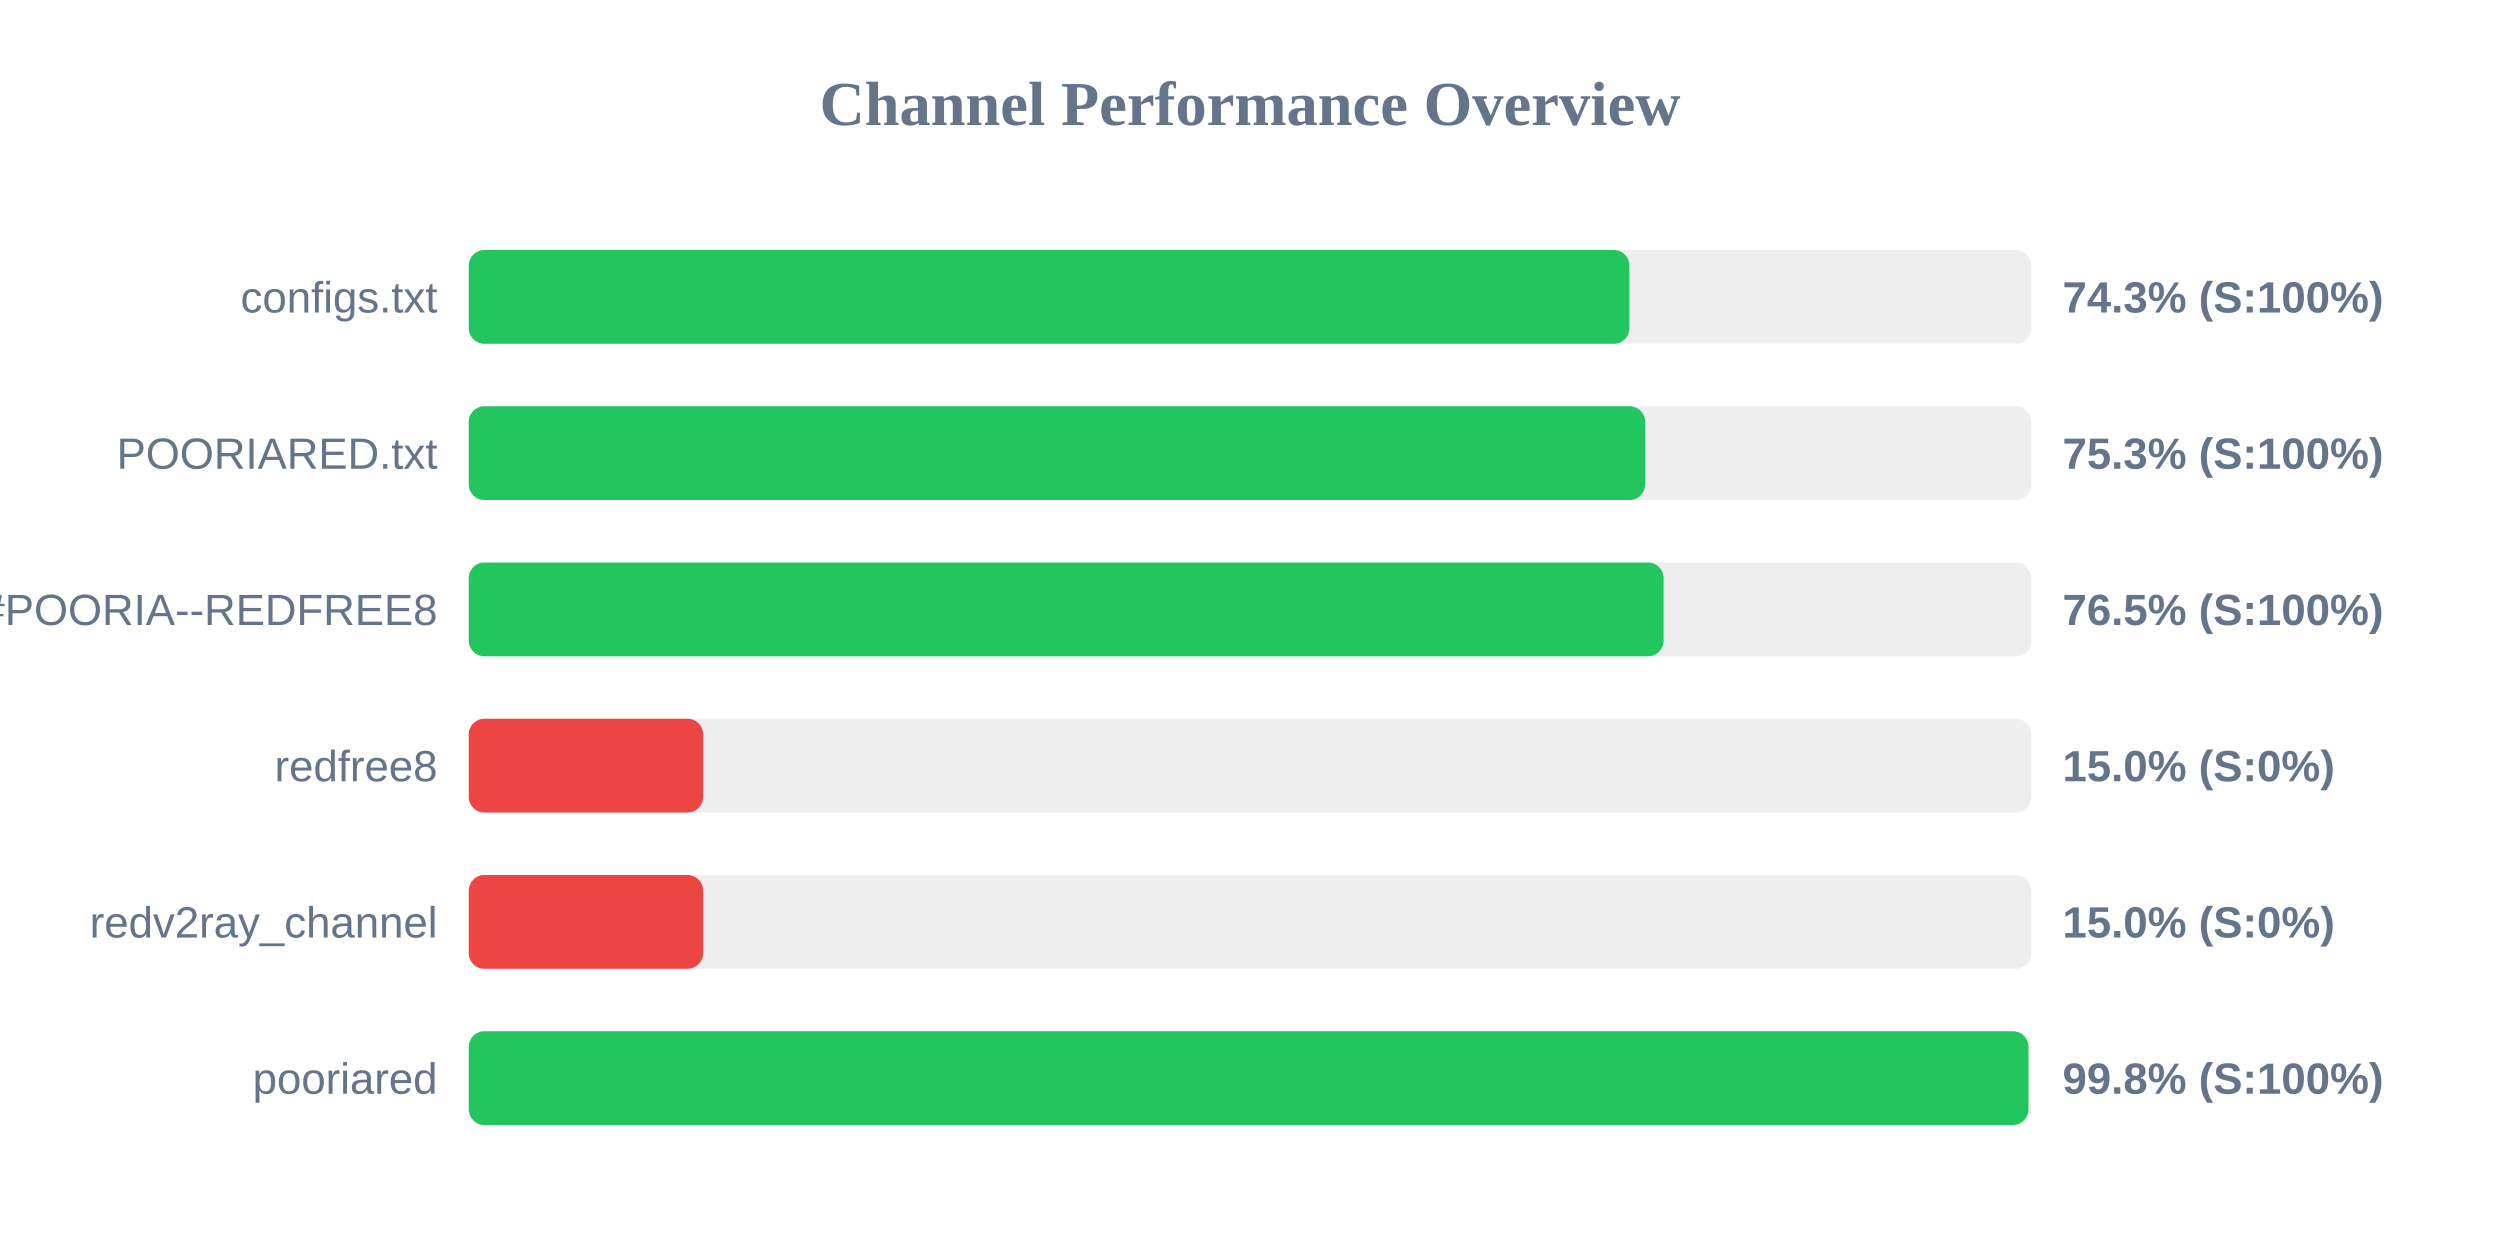
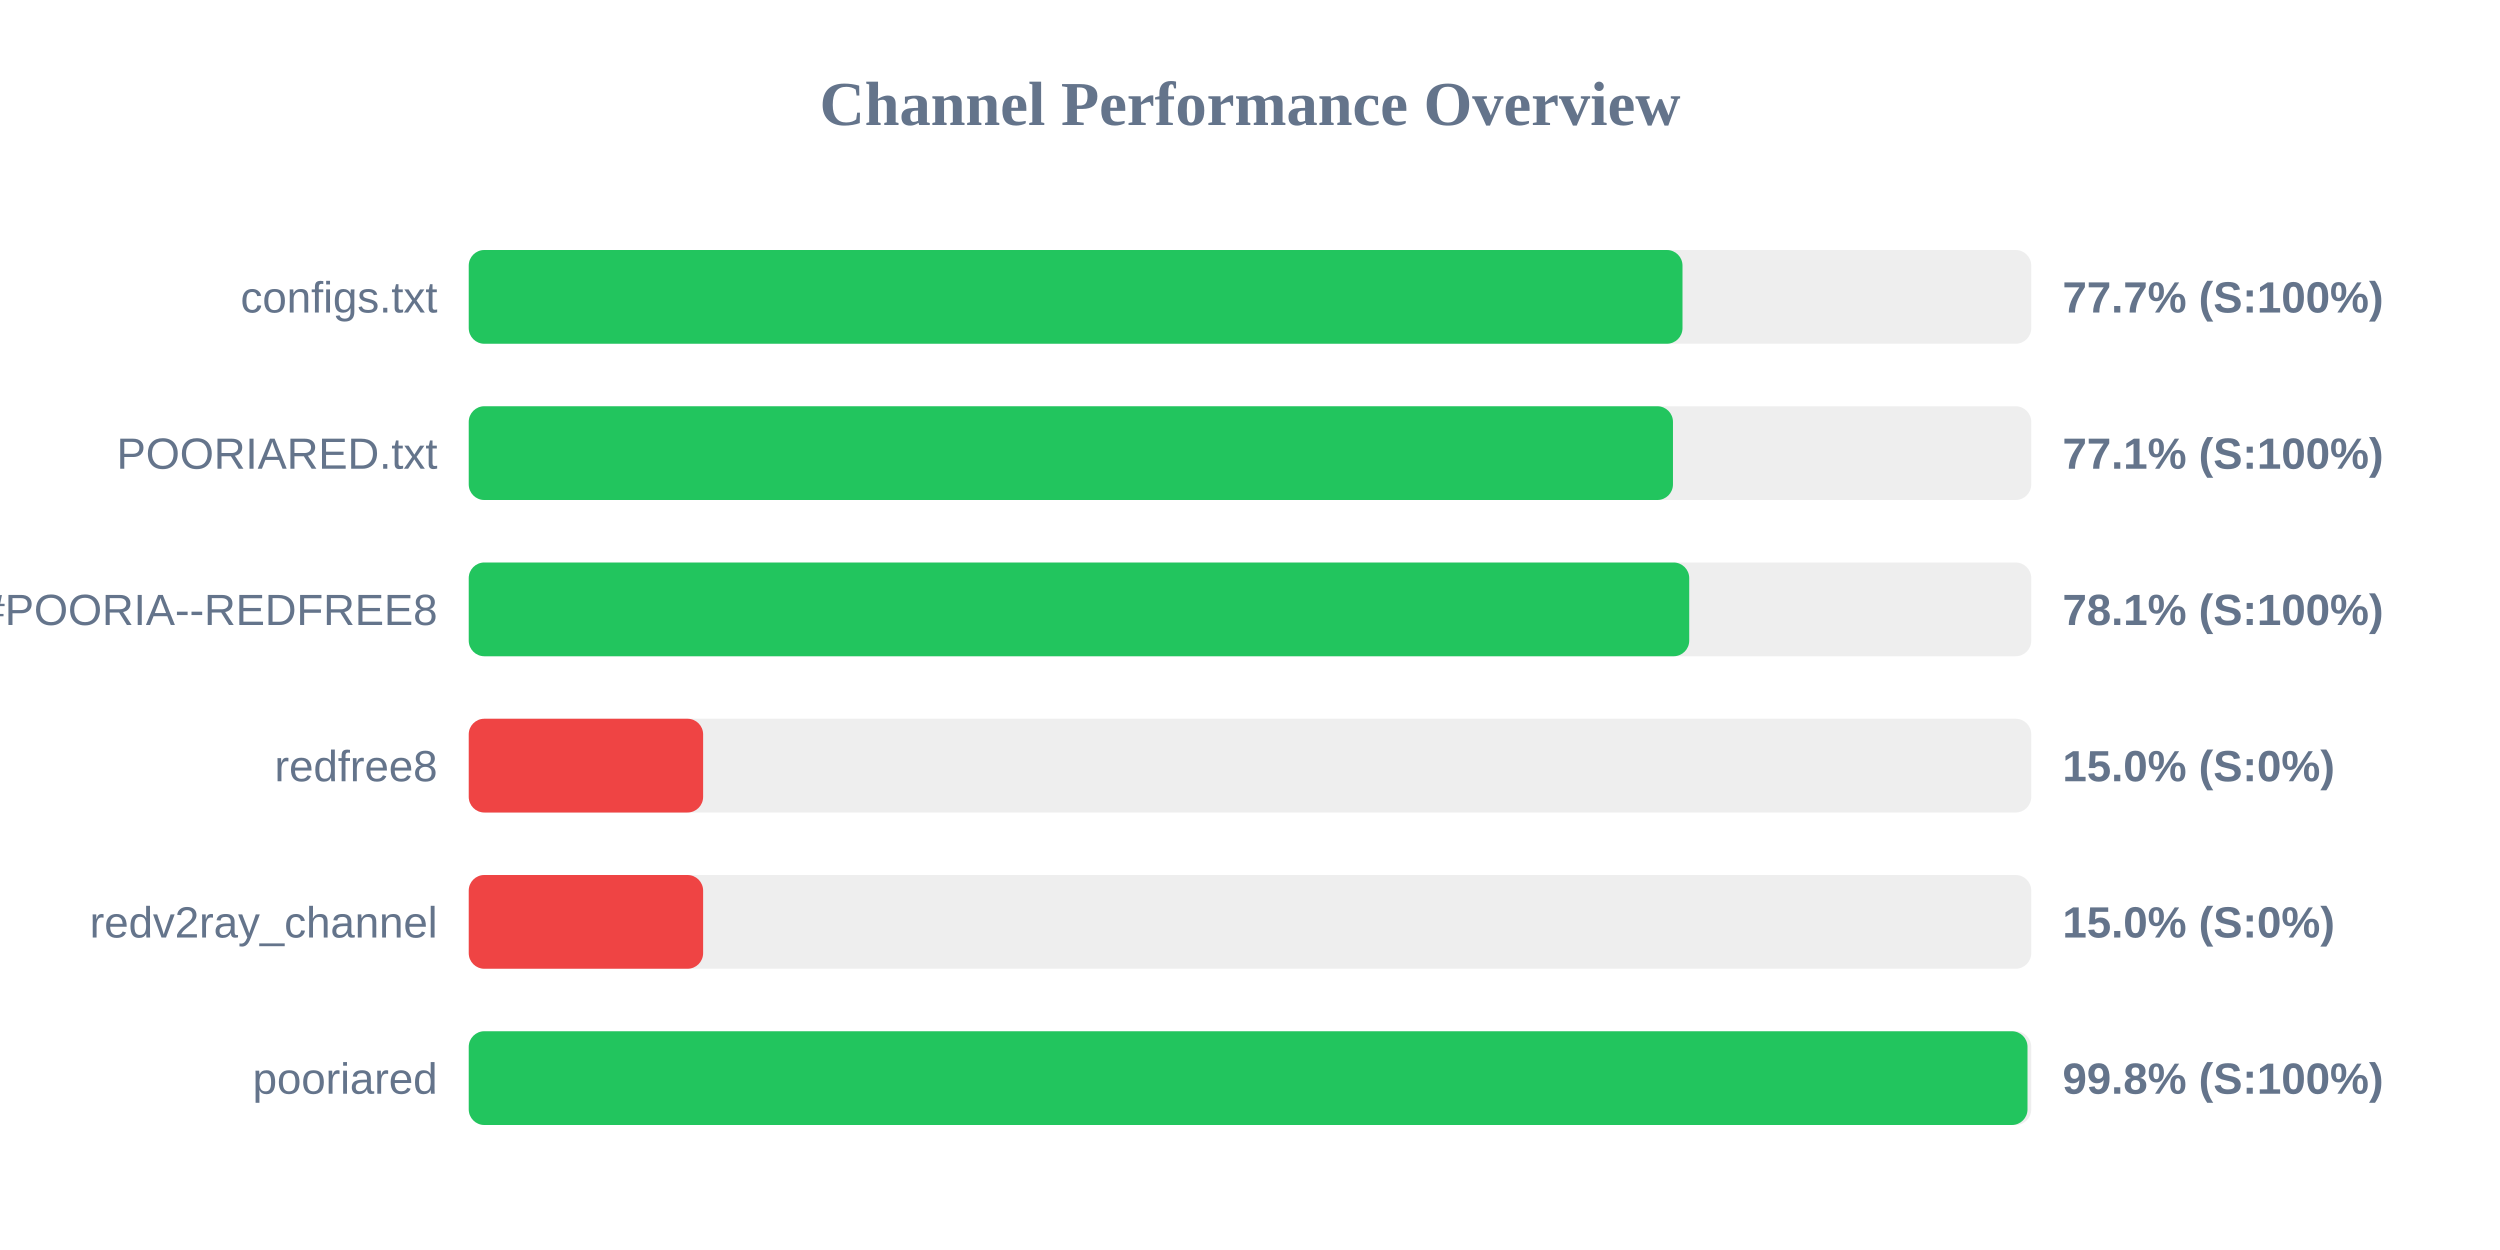
<svg xmlns="http://www.w3.org/2000/svg" width="800" height="400" version="1.1">
  <style>
        .row { font: 14px Arial; fill: #64748b; }
        .score { font: bold 14px Arial; fill: #64748b; }
    </style>
  <text x="400" y="40" text-anchor="middle" font-size="20px" font-weight="bold" fill="#64748b">Channel Performance Overview</text>
  <rect x="150" y="80" width="500" height="30" fill="#eee" rx="5" />
-   <rect x="150" y="80" width="371.4" height="30" fill="#22c55e" rx="5" />
+   <rect x="150" y="80" width="388.4" height="30" fill="#22c55e" rx="5" />
  <text x="140" y="100" text-anchor="end" class="row">configs.txt</text>
-   <text x="660" y="100" text-anchor="start" class="score">74.3% (S:100%)</text>
+   <text x="660" y="100" text-anchor="start" class="score">77.7% (S:100%)</text>
  <rect x="150" y="130" width="500" height="30" fill="#eee" rx="5" />
-   <rect x="150" y="130" width="376.45" height="30" fill="#22c55e" rx="5" />
+   <rect x="150" y="130" width="385.35" height="30" fill="#22c55e" rx="5" />
  <text x="140" y="150" text-anchor="end" class="row">POORIARED.txt</text>
-   <text x="660" y="150" text-anchor="start" class="score">75.3% (S:100%)</text>
+   <text x="660" y="150" text-anchor="start" class="score">77.1% (S:100%)</text>
  <rect x="150" y="180" width="500" height="30" fill="#eee" rx="5" />
-   <rect x="150" y="180" width="382.35" height="30" fill="#22c55e" rx="5" />
+   <rect x="150" y="180" width="390.55" height="30" fill="#22c55e" rx="5" />
  <text x="140" y="200" text-anchor="end" class="row">POORIA--REDFREE8.txt#POORIA--REDFREE8</text>
-   <text x="660" y="200" text-anchor="start" class="score">76.5% (S:100%)</text>
+   <text x="660" y="200" text-anchor="start" class="score">78.1% (S:100%)</text>
  <rect x="150" y="230" width="500" height="30" fill="#eee" rx="5" />
  <rect x="150" y="230" width="75.0" height="30" fill="#ef4444" rx="5" />
  <text x="140" y="250" text-anchor="end" class="row">redfree8</text>
  <text x="660" y="250" text-anchor="start" class="score">15.0% (S:0%)</text>
  <rect x="150" y="280" width="500" height="30" fill="#eee" rx="5" />
  <rect x="150" y="280" width="75.0" height="30" fill="#ef4444" rx="5" />
  <text x="140" y="300" text-anchor="end" class="row">redv2ray_channel</text>
  <text x="660" y="300" text-anchor="start" class="score">15.0% (S:0%)</text>
  <rect x="150" y="330" width="500" height="30" fill="#eee" rx="5" />
-   <rect x="150" y="330" width="499.1" height="30" fill="#22c55e" rx="5" />
+   <rect x="150" y="330" width="498.8" height="30" fill="#22c55e" rx="5" />
  <text x="140" y="350" text-anchor="end" class="row">pooriared</text>
  <text x="660" y="350" text-anchor="start" class="score">99.8% (S:100%)</text>
</svg>
